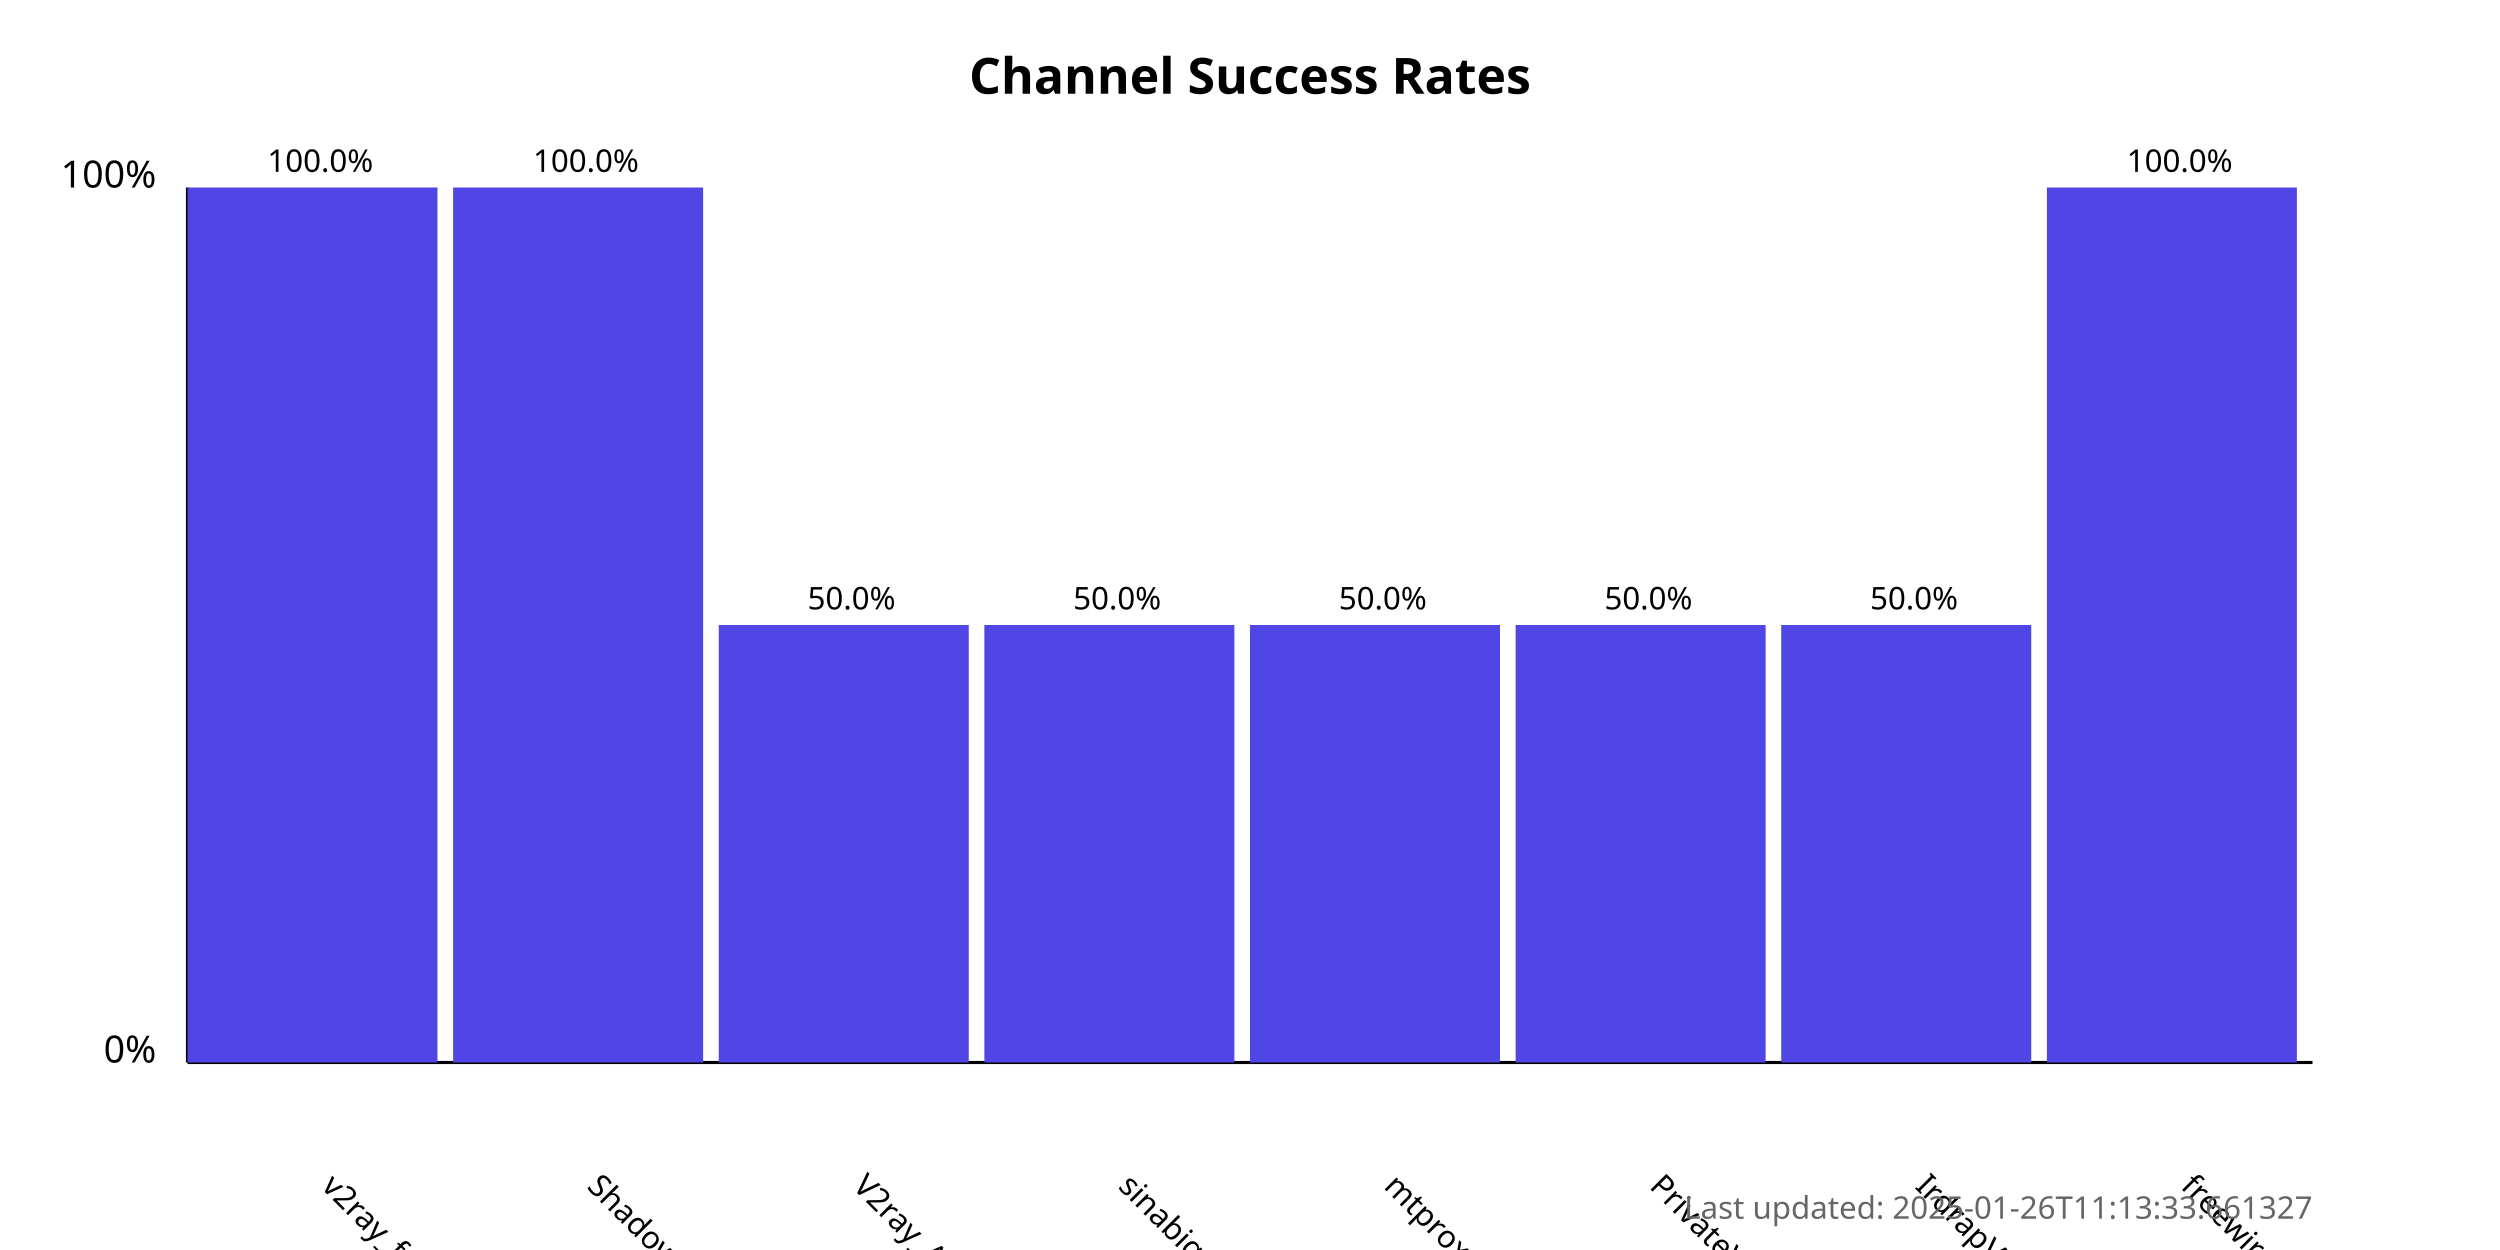
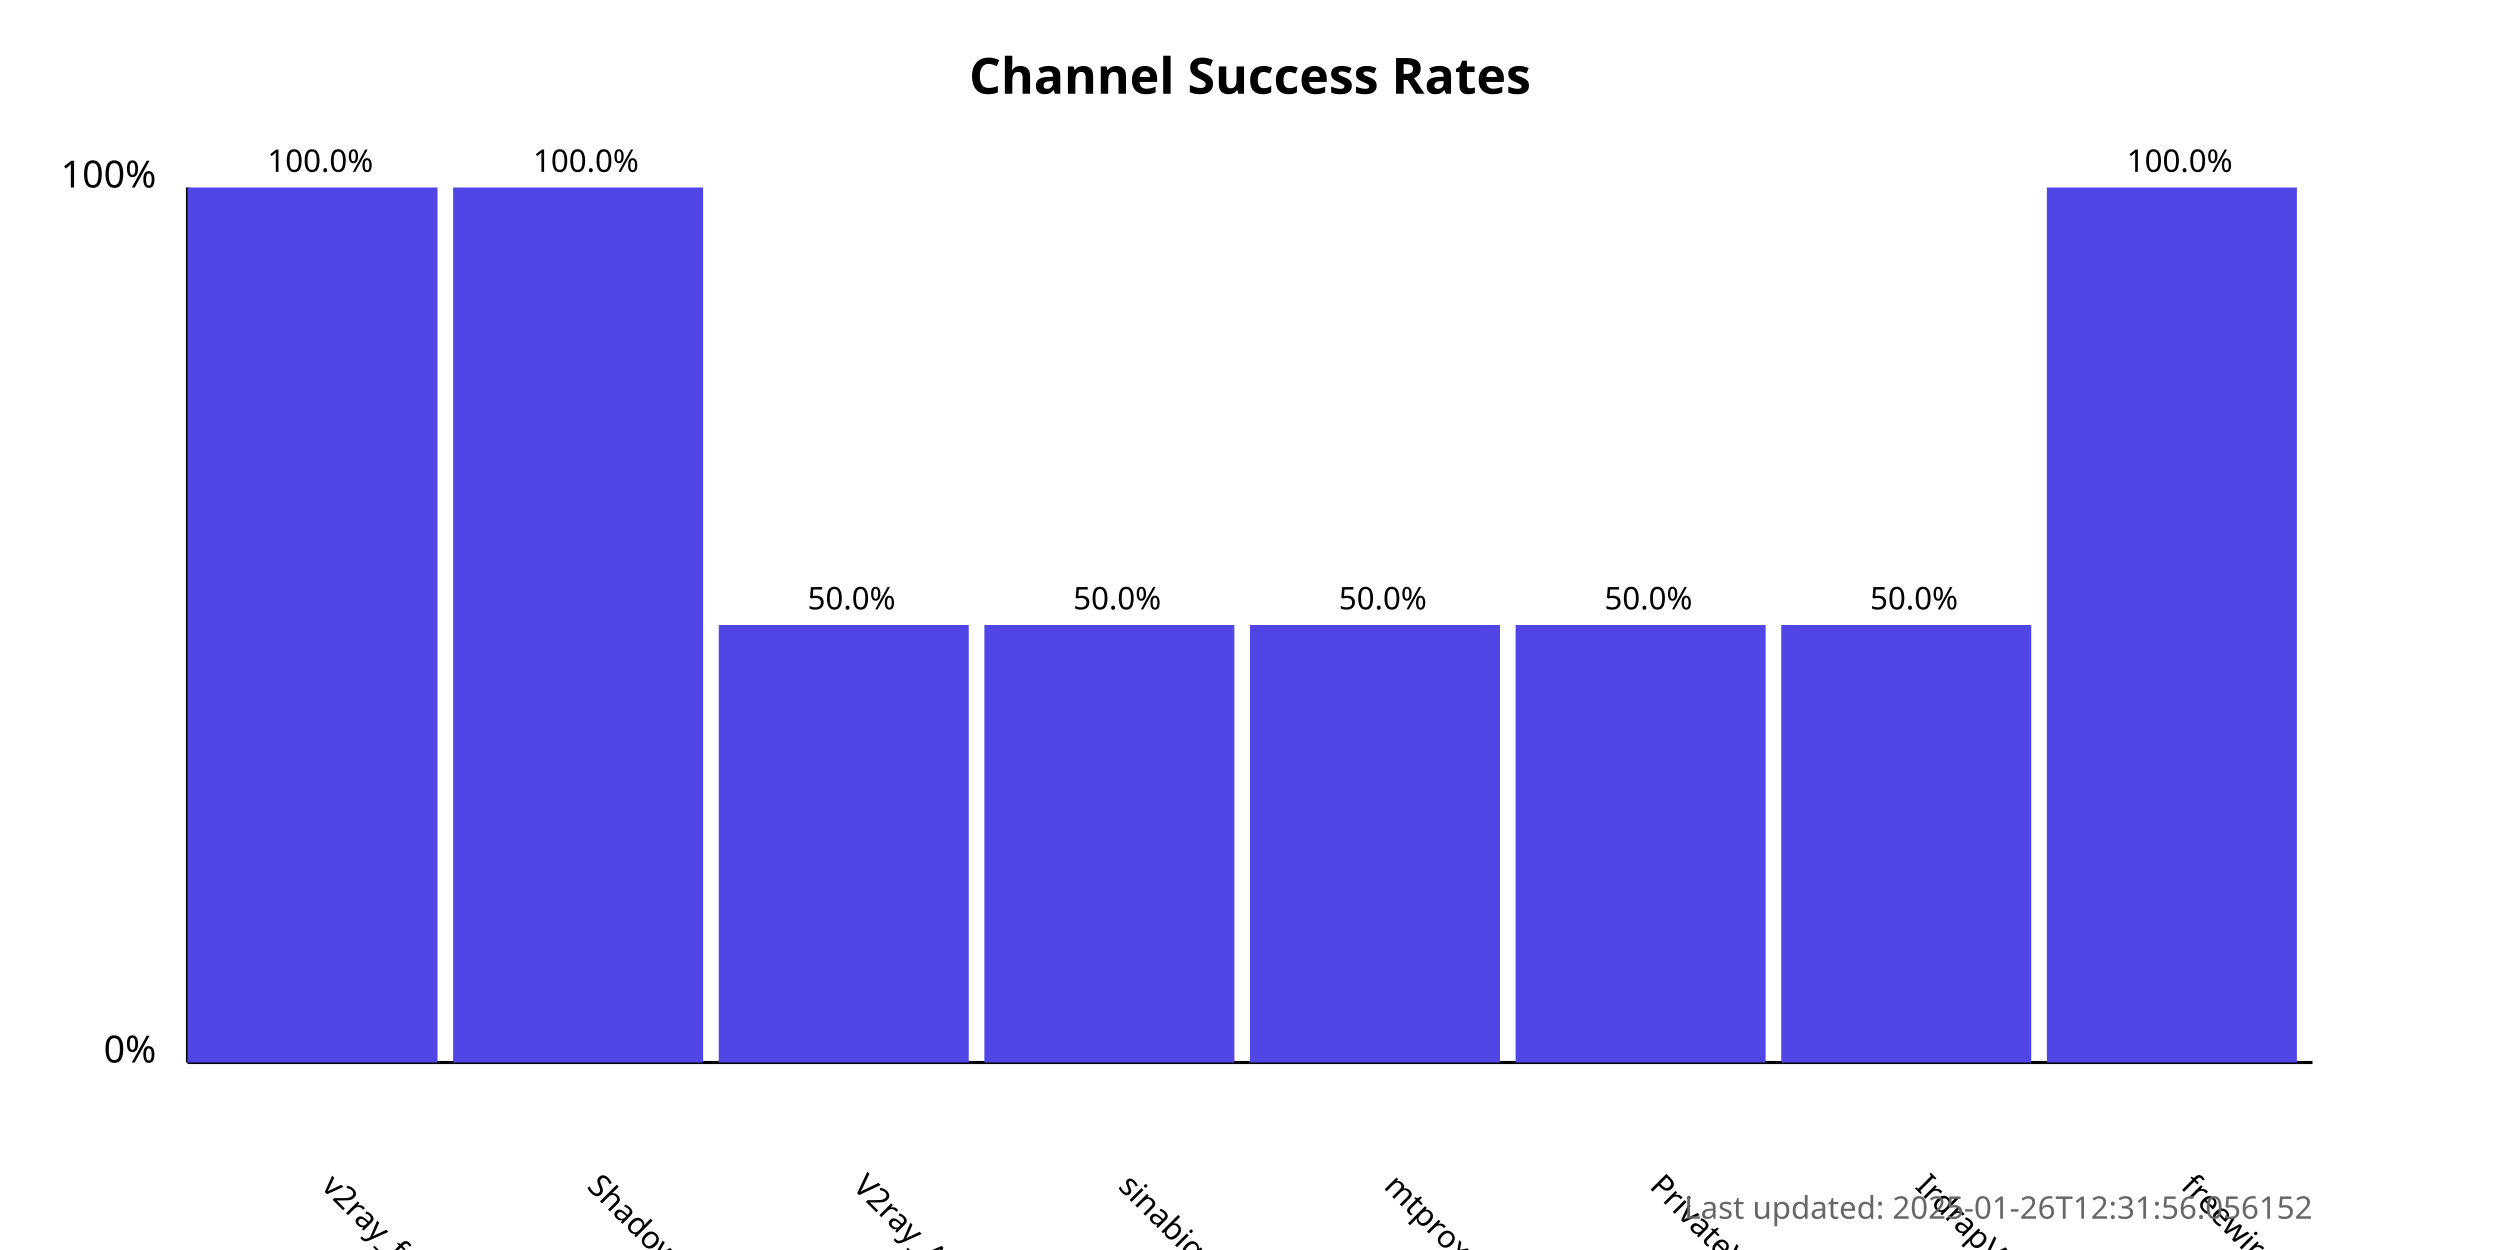
<svg xmlns="http://www.w3.org/2000/svg" width="800" height="400">
  <style>
            .chart-title { font: bold 16px sans-serif; }
            .axis-label { font: 12px sans-serif; }
            .tick-label { font: 10px sans-serif; }
            .bar { fill: #4f46e5; }
            .bar:hover { fill: #6366f1; }
            .timestamp { font: 10px sans-serif; fill: #666; }
        </style>
  <text x="400.0" y="30" text-anchor="middle" class="chart-title">
            Channel Success Rates
        </text>
  <line x1="60" y1="340" x2="60" y2="60" stroke="black" stroke-width="1" />
  <line x1="60" y1="340" x2="740" y2="340" stroke="black" stroke-width="1" />
  <text x="50" y="340" text-anchor="end" class="axis-label">0%</text>
  <text x="50" y="60" text-anchor="end" class="axis-label">100%</text>
  <g>
    <rect x="60" y="60.0" width="80.0" height="280.0" class="bar" />
    <text x="102.5" y="380" transform="rotate(45, 102.5, 380)" text-anchor="start" class="tick-label">
                v2ray_free_conf
            </text>
    <text x="102.5" y="55.0" text-anchor="middle" class="tick-label">
                100.0%
            </text>
  </g>
  <g>
    <rect x="145.0" y="60.0" width="80.0" height="280.0" class="bar" />
    <text x="187.5" y="380" transform="rotate(45, 187.5, 380)" text-anchor="start" class="tick-label">
                ShadowProxy66
            </text>
    <text x="187.5" y="55.0" text-anchor="middle" class="tick-label">
                100.0%
            </text>
  </g>
  <g>
    <rect x="230.0" y="200.0" width="80.0" height="140.0" class="bar" />
    <text x="272.5" y="380" transform="rotate(45, 272.5, 380)" text-anchor="start" class="tick-label">
                V2ray_Alpha
            </text>
    <text x="272.5" y="195.0" text-anchor="middle" class="tick-label">
                50.0%
            </text>
  </g>
  <g>
    <rect x="315.0" y="200.0" width="80.0" height="140.0" class="bar" />
    <text x="357.5" y="380" transform="rotate(45, 357.5, 380)" text-anchor="start" class="tick-label">
                sinabigo
            </text>
    <text x="357.5" y="195.0" text-anchor="middle" class="tick-label">
                50.0%
            </text>
  </g>
  <g>
    <rect x="400.0" y="200.0" width="80.0" height="140.0" class="bar" />
    <text x="442.5" y="380" transform="rotate(45, 442.5, 380)" text-anchor="start" class="tick-label">
                mtproxy_lists
            </text>
    <text x="442.5" y="195.0" text-anchor="middle" class="tick-label">
                50.0%
            </text>
  </g>
  <g>
    <rect x="485.0" y="200.0" width="80.0" height="140.0" class="bar" />
    <text x="527.5" y="380" transform="rotate(45, 527.5, 380)" text-anchor="start" class="tick-label">
                PrivateVPNs
            </text>
    <text x="527.5" y="195.0" text-anchor="middle" class="tick-label">
                50.0%
            </text>
  </g>
  <g>
    <rect x="570.0" y="200.0" width="80.0" height="140.0" class="bar" />
    <text x="612.5" y="380" transform="rotate(45, 612.5, 380)" text-anchor="start" class="tick-label">
                IrdrapVPNnews
            </text>
    <text x="612.5" y="195.0" text-anchor="middle" class="tick-label">
                50.0%
            </text>
  </g>
  <g>
    <rect x="655.0" y="60.0" width="80.0" height="280.0" class="bar" />
    <text x="697.5" y="380" transform="rotate(45, 697.5, 380)" text-anchor="start" class="tick-label">
                freewireguard
            </text>
    <text x="697.5" y="55.0" text-anchor="middle" class="tick-label">
                100.0%
            </text>
  </g>
  <text x="740" y="390" text-anchor="end" class="timestamp">
-             Last updated: 2025-01-26T11:13:33.661327
+             Last updated: 2025-01-26T12:31:56.056152
        </text>
</svg>
